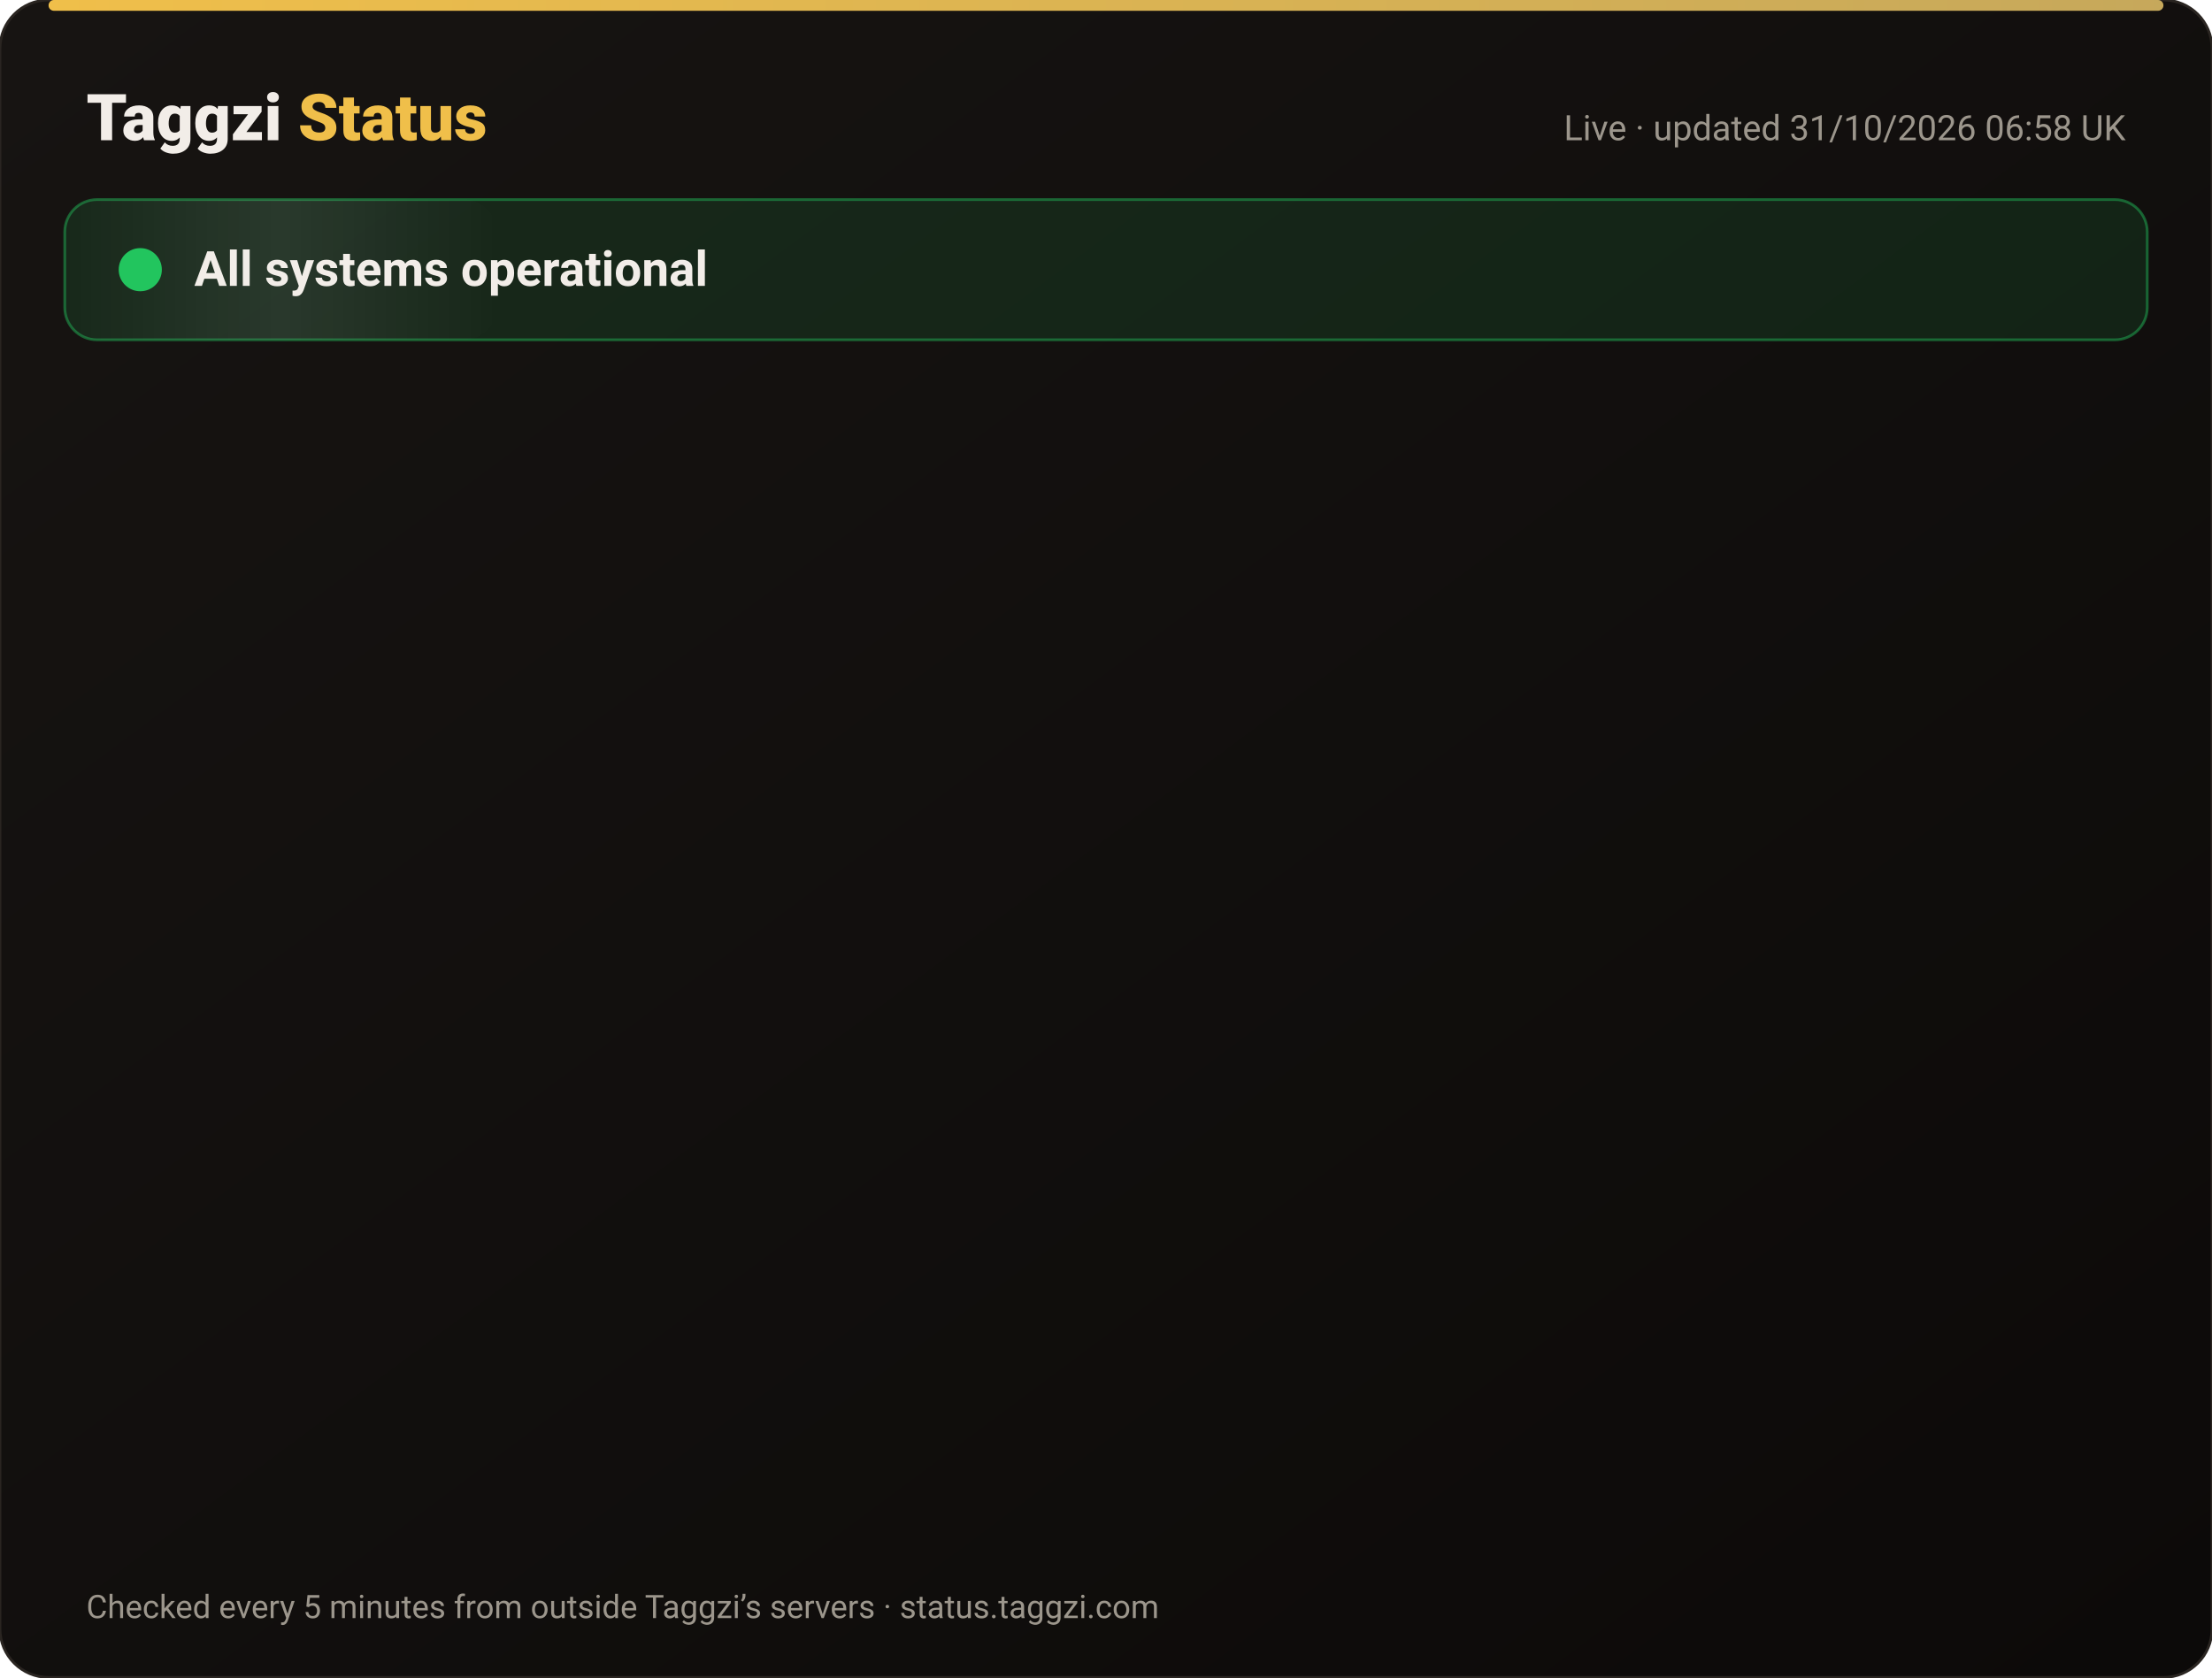
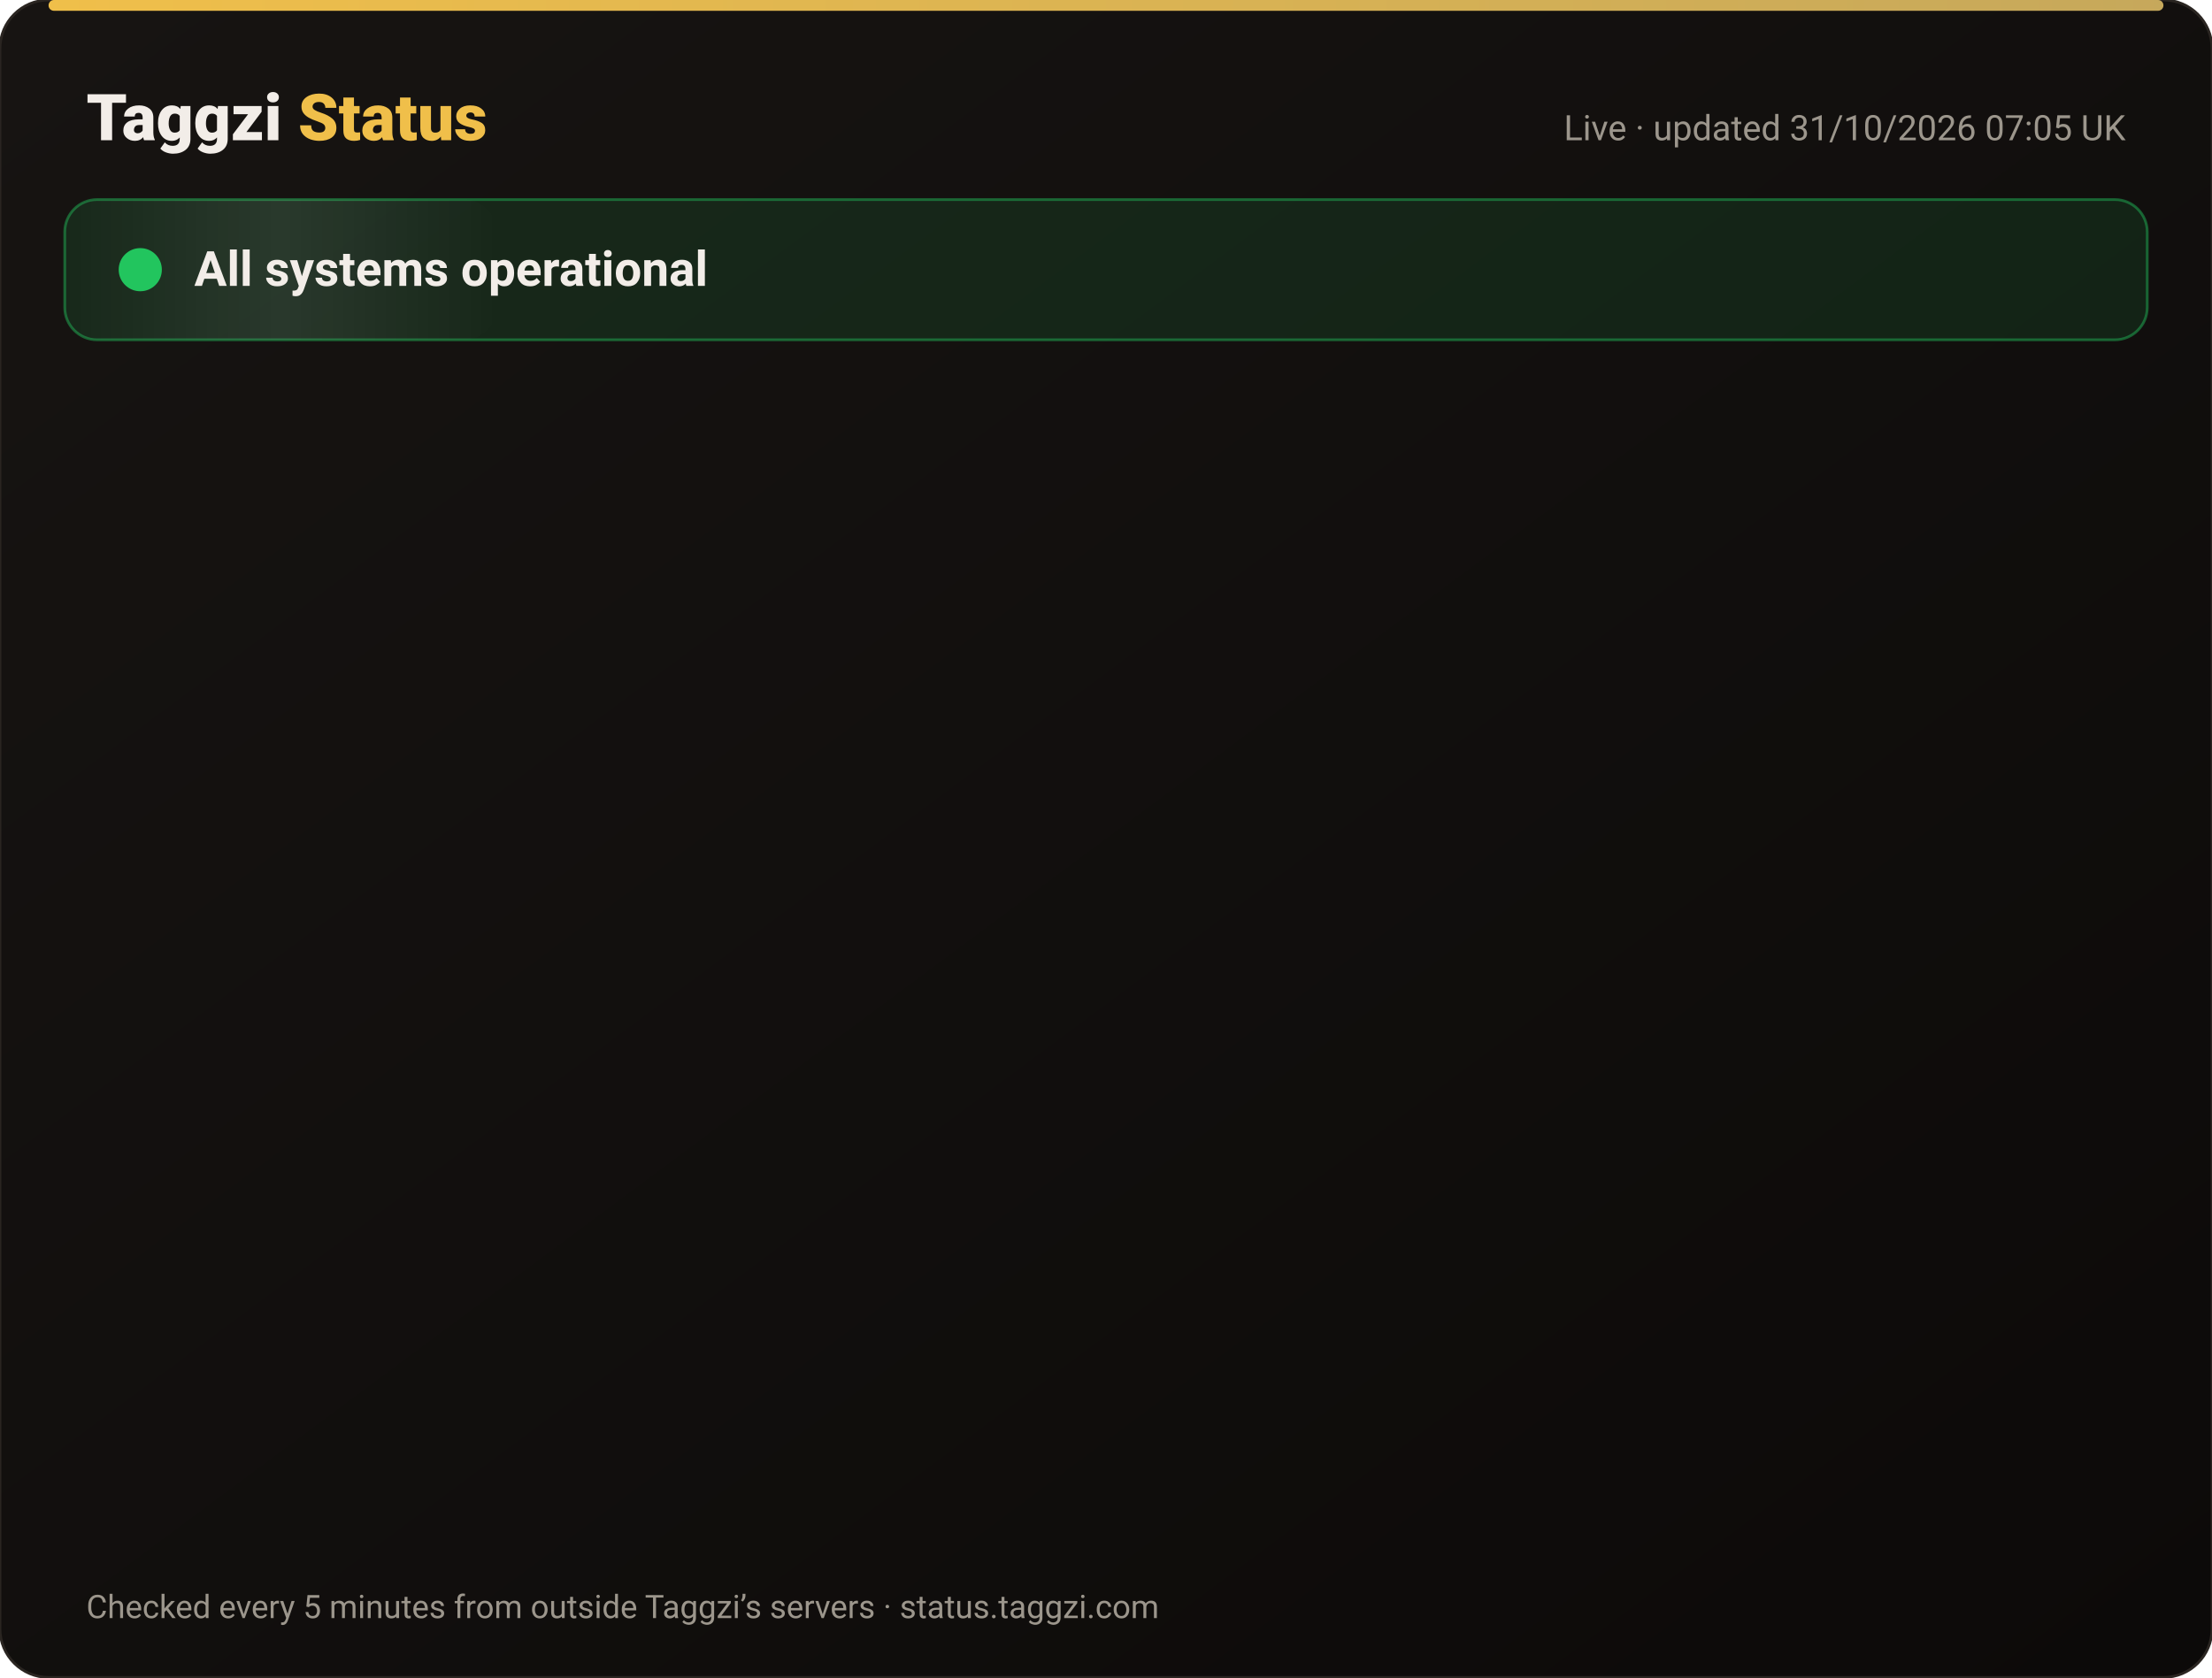
<svg xmlns="http://www.w3.org/2000/svg" width="820" height="622" viewBox="0 0 820 622" font-family="-apple-system,Segoe UI,Roboto,Helvetica,Arial,sans-serif">
  <defs>
    <linearGradient id="bg" x1="0" y1="0" x2="1" y2="1">
      <stop offset="0" stop-color="#171412" />
      <stop offset="1" stop-color="#0C0A09" />
    </linearGradient>
    <linearGradient id="gold" x1="0" x2="1">
      <stop offset="0" stop-color="#F0BF4A" />
      <stop offset="1" stop-color="#c6a85b" />
    </linearGradient>
    <linearGradient id="shine" x1="0" x2="1">
      <stop offset="0" stop-color="#fff" stop-opacity="0" />
      <stop offset=".5" stop-color="#fff" stop-opacity=".08" />
      <stop offset="1" stop-color="#fff" stop-opacity="0" />
    </linearGradient>
  </defs>
  <rect width="820" height="622" rx="18" fill="url(#bg)" stroke="#2a2521" />
  <rect x="18" y="0" width="784" height="4" rx="2" fill="url(#gold)" />
  <text x="32" y="52" font-size="24" font-weight="800" fill="#F2EDE8">Taggzi <tspan fill="#F0BF4A">Status</tspan>
  </text>
-   <text x="788" y="52" font-size="13" fill="#9C968C" text-anchor="end">Live · updated 31/10/2026 06:58 UK</text>
+   <text x="788" y="52" font-size="13" fill="#9C968C" text-anchor="end">Live · updated 31/10/2026 07:05 UK</text>
  <rect x="24" y="74" width="772" height="52" rx="12" fill="#22c55e" fill-opacity=".12" stroke="#22c55e" stroke-opacity=".45" />
  <rect x="24" y="74" width="160" height="52" rx="12" fill="url(#shine)">
    <animate attributeName="x" from="-160" to="820" dur="4s" repeatCount="indefinite" />
  </rect>
  <circle cx="52" cy="100" r="7" fill="#22c55e" />
  <circle cx="52" cy="100" r="7" fill="none" stroke="#22c55e" stroke-width="2">
    <animate attributeName="r" values="7;15;7" dur="2s" repeatCount="indefinite" />
    <animate attributeName="opacity" values=".9;0;.9" dur="2s" repeatCount="indefinite" />
  </circle>
  <text x="72" y="106" font-size="18" font-weight="700" fill="#F2EDE8">All systems operational</text>
  <g opacity="0">
    <animate attributeName="opacity" from="0" to="1" begin="0.00s" dur=".6s" fill="freeze" />
    <line x1="32" y1="188" x2="788" y2="188" stroke="#2a2521" />
    <circle cx="44" cy="166" r="6" fill="#22c55e">
      <animate attributeName="opacity" values="1;.45;1" dur="2.4s" begin="0.00s" repeatCount="indefinite" />
    </circle>
    <text x="62" y="171" font-size="15" font-weight="650" fill="#F2EDE8">Website</text>
    <text x="630" y="171" font-size="13" fill="#9C968C" text-anchor="end">99.96% uptime</text>
    <rect x="648" y="154" width="140" height="24" rx="12" fill="#22c55e" fill-opacity=".14" stroke="#22c55e" stroke-opacity=".5" />
    <text x="718" y="171" font-size="12" font-weight="700" fill="#22c55e" text-anchor="middle">Operational</text>
  </g>
  <g opacity="0">
    <animate attributeName="opacity" from="0" to="1" begin="0.15s" dur=".6s" fill="freeze" />
    <line x1="32" y1="234" x2="788" y2="234" stroke="#2a2521" />
    <circle cx="44" cy="212" r="6" fill="#22c55e">
      <animate attributeName="opacity" values="1;.45;1" dur="2.4s" begin="0.15s" repeatCount="indefinite" />
    </circle>
    <text x="62" y="217" font-size="15" font-weight="650" fill="#F2EDE8">Tag scans</text>
    <text x="630" y="217" font-size="13" fill="#9C968C" text-anchor="end">99.96% uptime</text>
    <rect x="648" y="200" width="140" height="24" rx="12" fill="#22c55e" fill-opacity=".14" stroke="#22c55e" stroke-opacity=".5" />
    <text x="718" y="217" font-size="12" font-weight="700" fill="#22c55e" text-anchor="middle">Operational</text>
  </g>
  <g opacity="0">
    <animate attributeName="opacity" from="0" to="1" begin="0.30s" dur=".6s" fill="freeze" />
    <line x1="32" y1="280" x2="788" y2="280" stroke="#2a2521" />
    <circle cx="44" cy="258" r="6" fill="#22c55e">
      <animate attributeName="opacity" values="1;.45;1" dur="2.4s" begin="0.30s" repeatCount="indefinite" />
    </circle>
    <text x="62" y="263" font-size="15" font-weight="650" fill="#F2EDE8">Manual tag lookup</text>
    <text x="630" y="263" font-size="13" fill="#9C968C" text-anchor="end">99.96% uptime</text>
    <rect x="648" y="246" width="140" height="24" rx="12" fill="#22c55e" fill-opacity=".14" stroke="#22c55e" stroke-opacity=".5" />
    <text x="718" y="263" font-size="12" font-weight="700" fill="#22c55e" text-anchor="middle">Operational</text>
  </g>
  <g opacity="0">
    <animate attributeName="opacity" from="0" to="1" begin="0.45s" dur=".6s" fill="freeze" />
    <line x1="32" y1="326" x2="788" y2="326" stroke="#2a2521" />
    <circle cx="44" cy="304" r="6" fill="#22c55e">
      <animate attributeName="opacity" values="1;.45;1" dur="2.4s" begin="0.45s" repeatCount="indefinite" />
    </circle>
    <text x="62" y="309" font-size="15" font-weight="650" fill="#F2EDE8">App &amp; login</text>
    <text x="630" y="309" font-size="13" fill="#9C968C" text-anchor="end">99.96% uptime</text>
    <rect x="648" y="292" width="140" height="24" rx="12" fill="#22c55e" fill-opacity=".14" stroke="#22c55e" stroke-opacity=".5" />
    <text x="718" y="309" font-size="12" font-weight="700" fill="#22c55e" text-anchor="middle">Operational</text>
  </g>
  <g opacity="0">
    <animate attributeName="opacity" from="0" to="1" begin="0.60s" dur=".6s" fill="freeze" />
    <line x1="32" y1="372" x2="788" y2="372" stroke="#2a2521" />
    <circle cx="44" cy="350" r="6" fill="#22c55e">
      <animate attributeName="opacity" values="1;.45;1" dur="2.4s" begin="0.60s" repeatCount="indefinite" />
    </circle>
    <text x="62" y="355" font-size="15" font-weight="650" fill="#F2EDE8">Community alerts</text>
    <text x="630" y="355" font-size="13" fill="#9C968C" text-anchor="end">99.96% uptime</text>
    <rect x="648" y="338" width="140" height="24" rx="12" fill="#22c55e" fill-opacity=".14" stroke="#22c55e" stroke-opacity=".5" />
    <text x="718" y="355" font-size="12" font-weight="700" fill="#22c55e" text-anchor="middle">Operational</text>
  </g>
  <g opacity="0">
    <animate attributeName="opacity" from="0" to="1" begin="0.75s" dur=".6s" fill="freeze" />
    <line x1="32" y1="418" x2="788" y2="418" stroke="#2a2521" />
    <circle cx="44" cy="396" r="6" fill="#22c55e">
      <animate attributeName="opacity" values="1;.45;1" dur="2.4s" begin="0.75s" repeatCount="indefinite" />
    </circle>
    <text x="62" y="401" font-size="15" font-weight="650" fill="#F2EDE8">Private calling</text>
    <text x="630" y="401" font-size="13" fill="#9C968C" text-anchor="end">99.96% uptime</text>
    <rect x="648" y="384" width="140" height="24" rx="12" fill="#22c55e" fill-opacity=".14" stroke="#22c55e" stroke-opacity=".5" />
    <text x="718" y="401" font-size="12" font-weight="700" fill="#22c55e" text-anchor="middle">Operational</text>
  </g>
  <g opacity="0">
    <animate attributeName="opacity" from="0" to="1" begin="0.90s" dur=".6s" fill="freeze" />
    <line x1="32" y1="464" x2="788" y2="464" stroke="#2a2521" />
    <circle cx="44" cy="442" r="6" fill="#22c55e">
      <animate attributeName="opacity" values="1;.45;1" dur="2.4s" begin="0.90s" repeatCount="indefinite" />
    </circle>
    <text x="62" y="447" font-size="15" font-weight="650" fill="#F2EDE8">Payments</text>
    <text x="630" y="447" font-size="13" fill="#9C968C" text-anchor="end">99.95% uptime</text>
    <rect x="648" y="430" width="140" height="24" rx="12" fill="#22c55e" fill-opacity=".14" stroke="#22c55e" stroke-opacity=".5" />
    <text x="718" y="447" font-size="12" font-weight="700" fill="#22c55e" text-anchor="middle">Operational</text>
  </g>
  <g opacity="0">
    <animate attributeName="opacity" from="0" to="1" begin="1.05s" dur=".6s" fill="freeze" />
    <line x1="32" y1="510" x2="788" y2="510" stroke="#2a2521" />
    <circle cx="44" cy="488" r="6" fill="#22c55e">
      <animate attributeName="opacity" values="1;.45;1" dur="2.4s" begin="1.05s" repeatCount="indefinite" />
    </circle>
    <text x="62" y="493" font-size="15" font-weight="650" fill="#F2EDE8">Email &amp; support</text>
    <text x="630" y="493" font-size="13" fill="#9C968C" text-anchor="end">99.96% uptime</text>
    <rect x="648" y="476" width="140" height="24" rx="12" fill="#22c55e" fill-opacity=".14" stroke="#22c55e" stroke-opacity=".5" />
    <text x="718" y="493" font-size="12" font-weight="700" fill="#22c55e" text-anchor="middle">Operational</text>
  </g>
  <g opacity="0">
    <animate attributeName="opacity" from="0" to="1" begin="1.20s" dur=".6s" fill="freeze" />
    <line x1="32" y1="556" x2="788" y2="556" stroke="#2a2521" />
    <circle cx="44" cy="534" r="6" fill="#22c55e">
      <animate attributeName="opacity" values="1;.45;1" dur="2.4s" begin="1.20s" repeatCount="indefinite" />
    </circle>
    <text x="62" y="539" font-size="15" font-weight="650" fill="#F2EDE8">Secure connection (SSL)</text>
    <text x="630" y="539" font-size="13" fill="#9C968C" text-anchor="end">100.00% uptime</text>
    <rect x="648" y="522" width="140" height="24" rx="12" fill="#22c55e" fill-opacity=".14" stroke="#22c55e" stroke-opacity=".5" />
    <text x="718" y="539" font-size="12" font-weight="700" fill="#22c55e" text-anchor="middle">Operational</text>
  </g>
  <text x="32" y="600" font-size="12" fill="#9C968C">Checked every 5 minutes from outside Taggzi’s servers · status.taggzi.com</text>
</svg>
